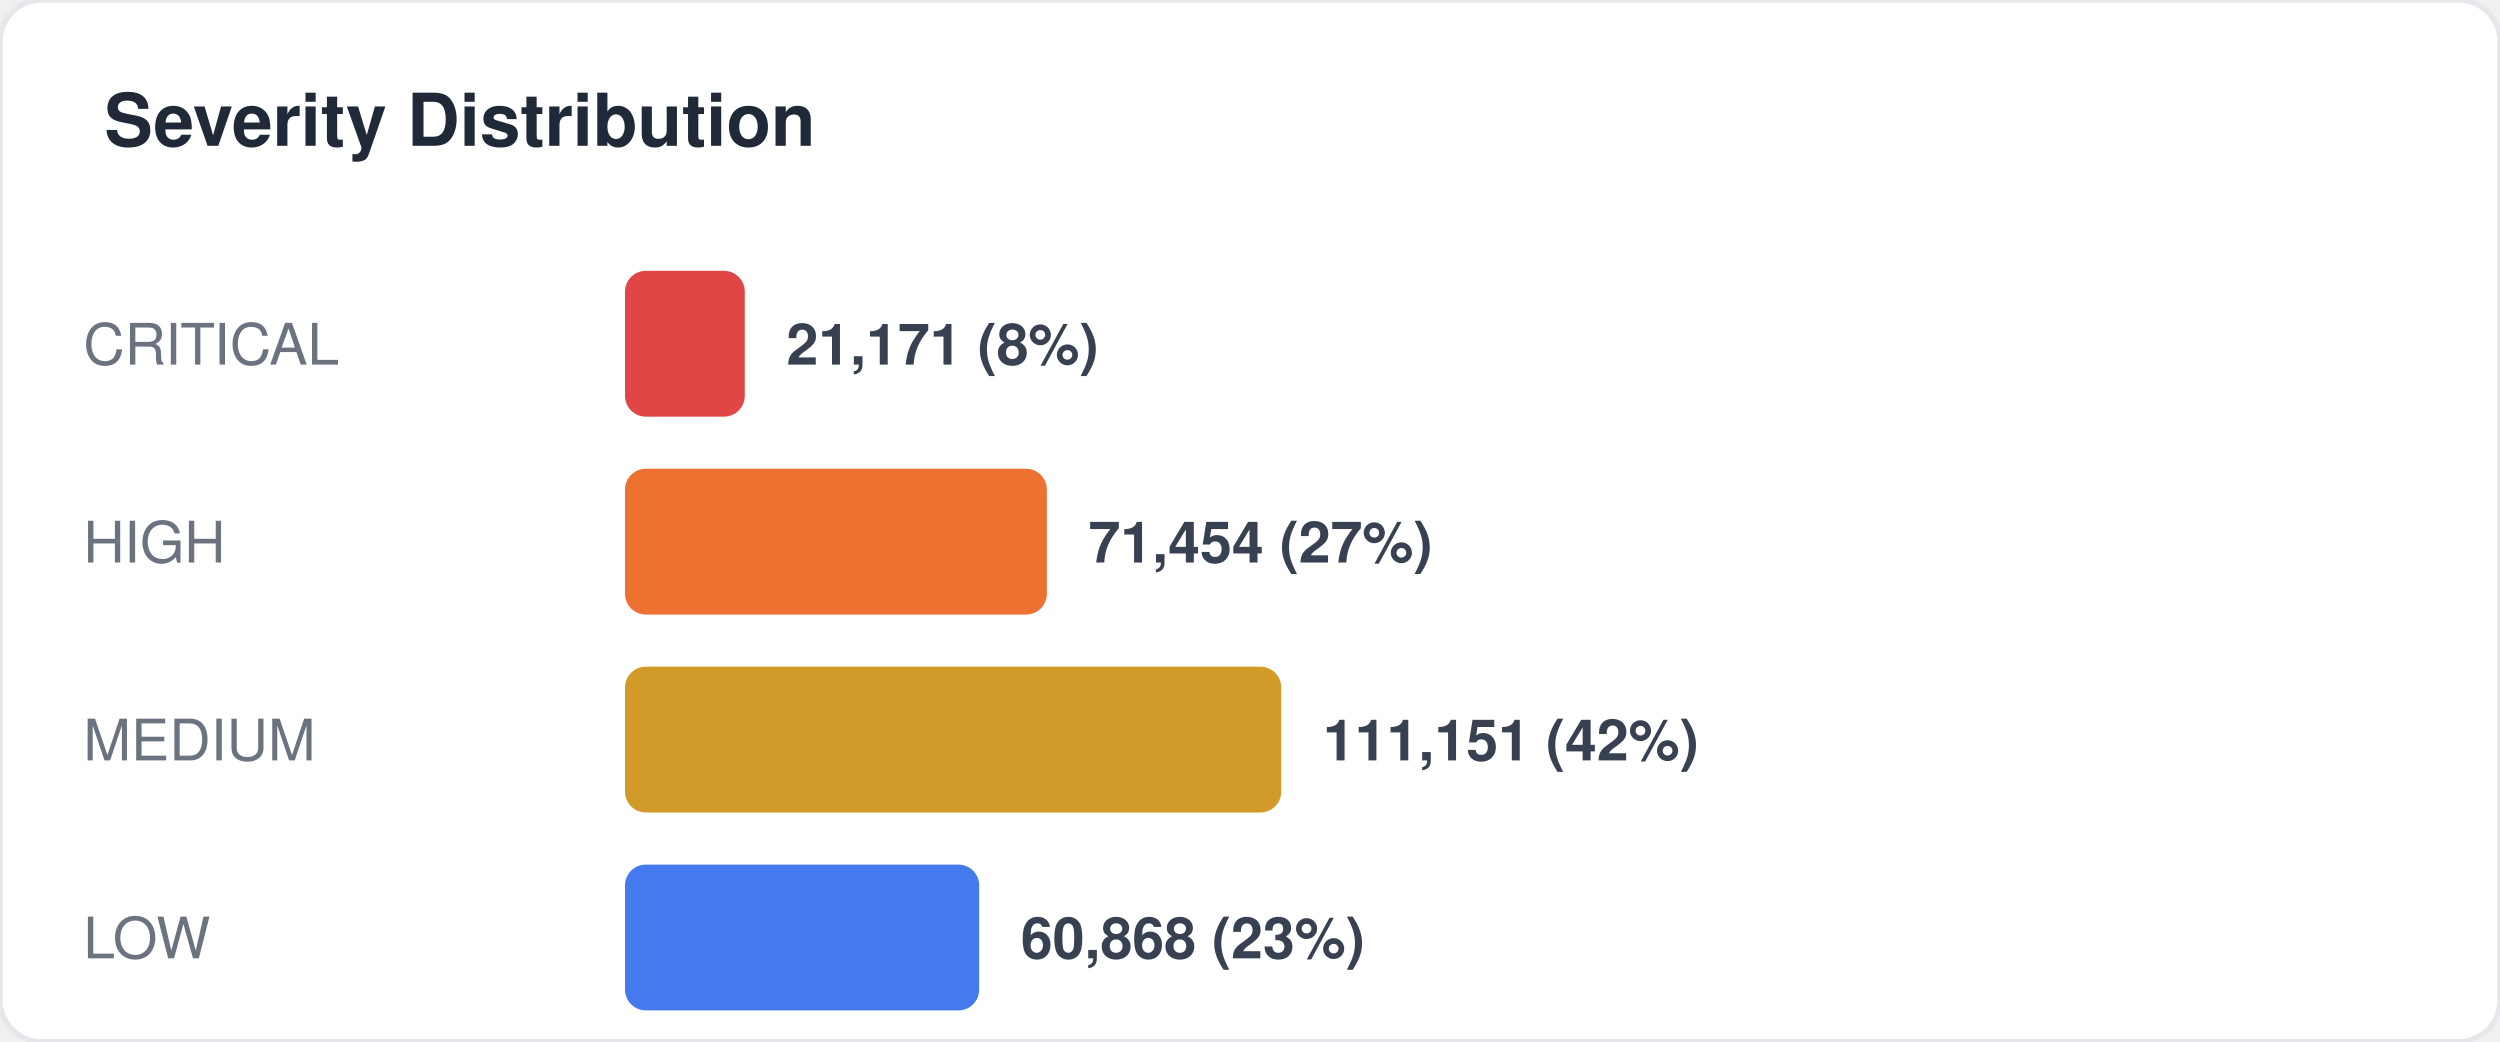
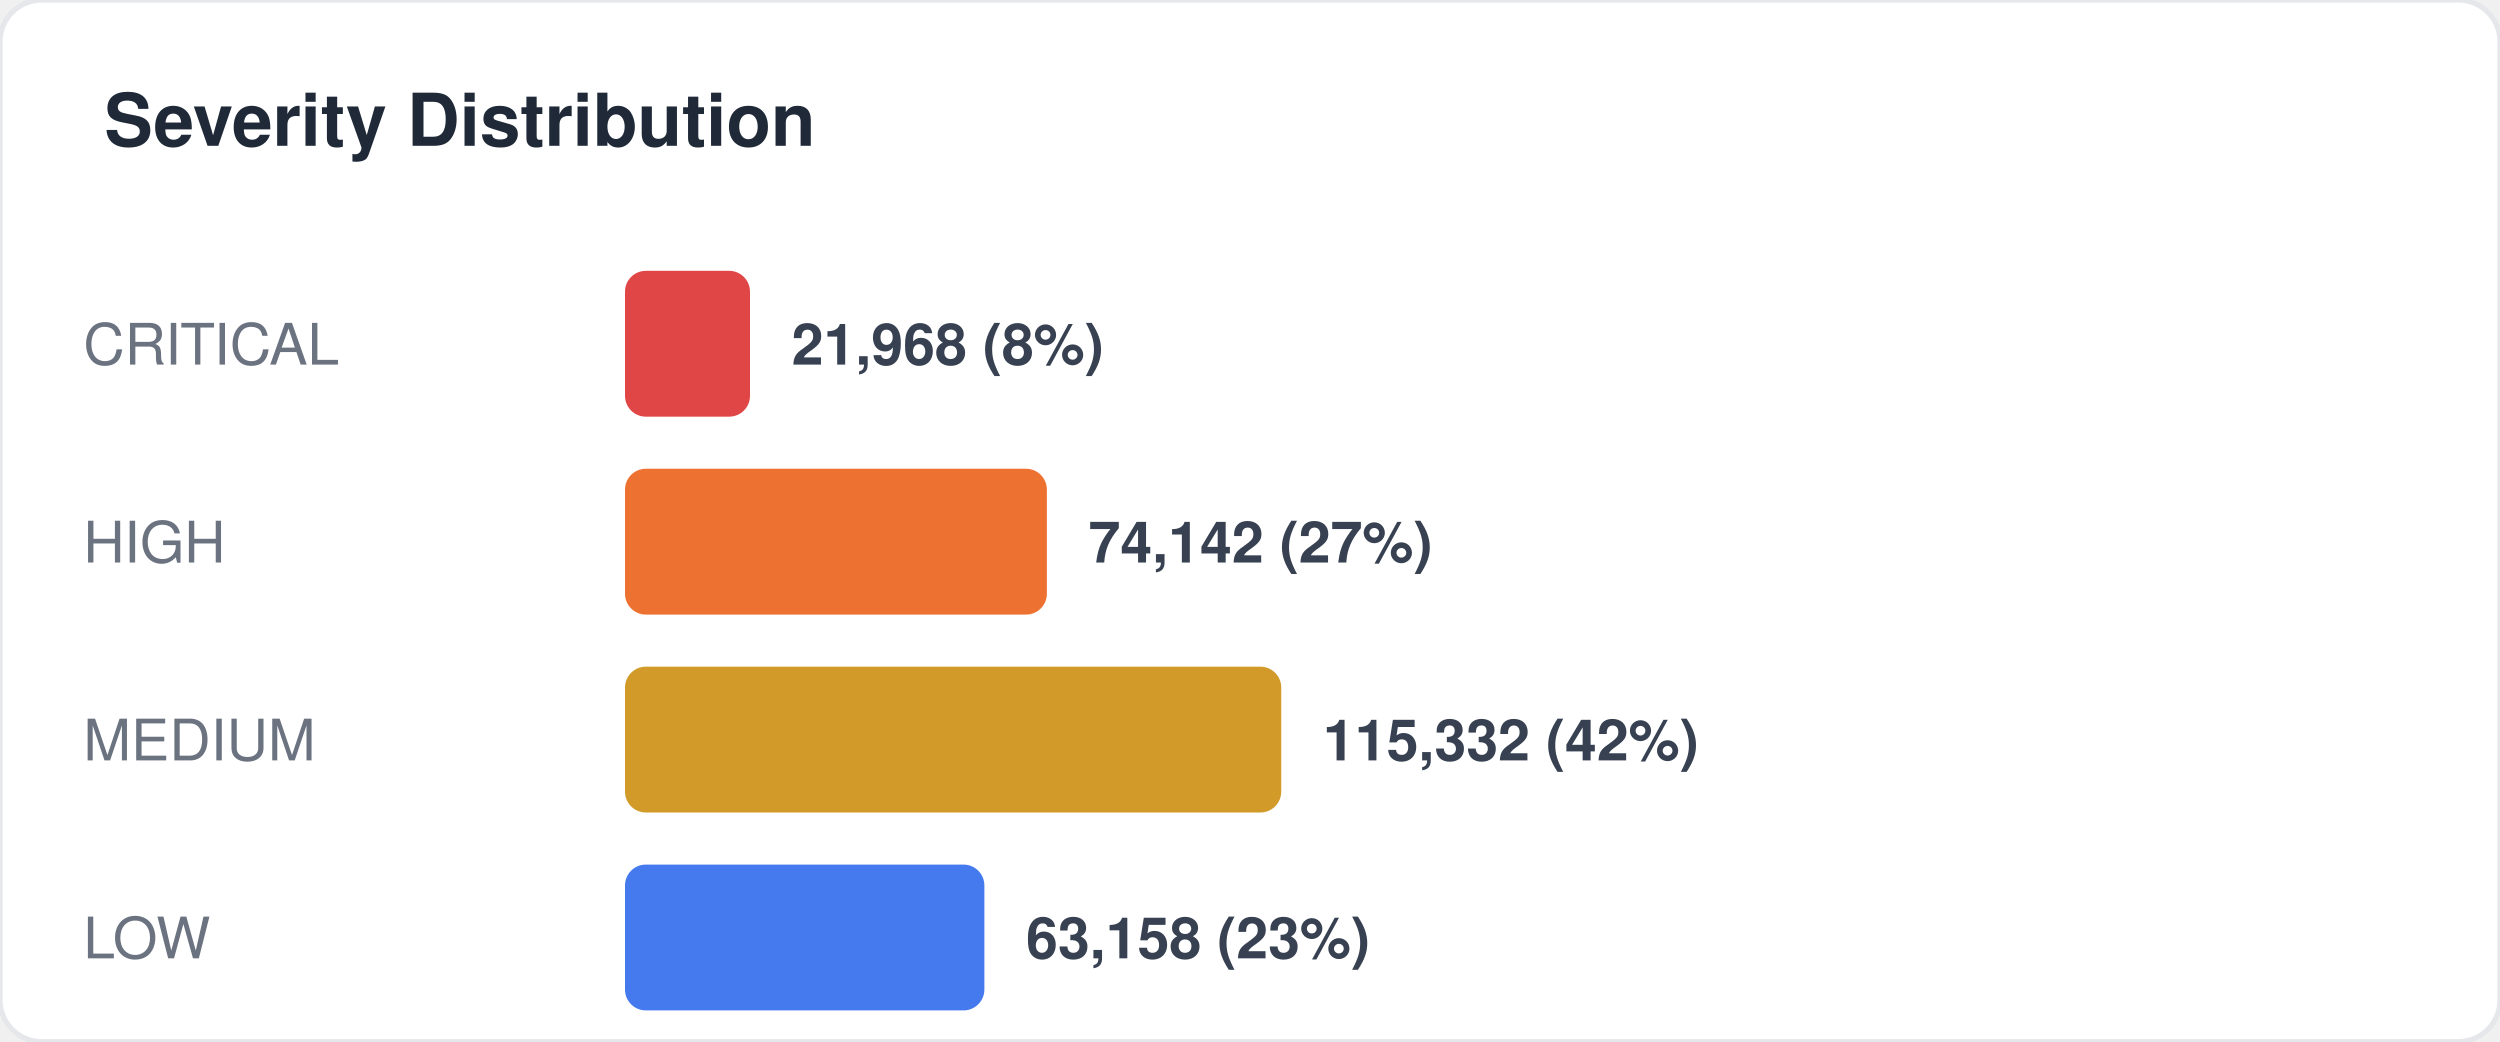
<svg xmlns="http://www.w3.org/2000/svg" width="480" height="200" viewBox="0 0 480 200" fill="none">
  <style>
  text { font-family: -apple-system, BlinkMacSystemFont, "Segoe UI", Helvetica, Arial, sans-serif; }
  .title { font-size: 14px; font-weight: 700; fill: #1f2937; }
  .label { font-size: 11px; fill: #6b7280; }
  .value { font-size: 11px; font-weight: 600; fill: #374151; }
  .big-number { font-size: 28px; font-weight: 800; fill: #111827; }
  .sub { font-size: 10px; fill: #9ca3af; }
</style>
  <rect width="480" height="200" rx="8" fill="#ffffff" stroke="#e5e7eb" stroke-width="1" />
  <text x="20" y="28" class="title">Severity Distribution</text>
  <text x="16" y="70" class="label">CRITICAL</text>
-   <rect x="120" y="52" width="23" height="28" rx="4" fill="#dc2626" opacity="0.85" />
-   <text x="151" y="70" class="value">21,171 (8%)</text>
+   <rect x="120" y="52" width="24" height="28" rx="4" fill="#dc2626" opacity="0.85" />
+   <text x="152" y="70" class="value">21,968 (8%)</text>
  <text x="16" y="108" class="label">HIGH</text>
  <rect x="120" y="90" width="81" height="28" rx="4" fill="#ea580c" opacity="0.85" />
-   <text x="209" y="108" class="value">71,454 (27%)</text>
+   <text x="209" y="108" class="value">74,142 (27%)</text>
  <text x="16" y="146" class="label">MEDIUM</text>
  <rect x="120" y="128" width="126" height="28" rx="4" fill="#ca8a04" opacity="0.85" />
-   <text x="254" y="146" class="value">111,151 (42%)</text>
+   <text x="254" y="146" class="value">115,332 (42%)</text>
  <text x="16" y="184" class="label">LOW</text>
-   <rect x="120" y="166" width="68" height="28" rx="4" fill="#2563eb" opacity="0.85" />
-   <text x="196" y="184" class="value">60,868 (23%)</text>
+   <rect x="120" y="166" width="69" height="28" rx="4" fill="#2563eb" opacity="0.85" />
+   <text x="197" y="184" class="value">63,158 (23%)</text>
</svg>
